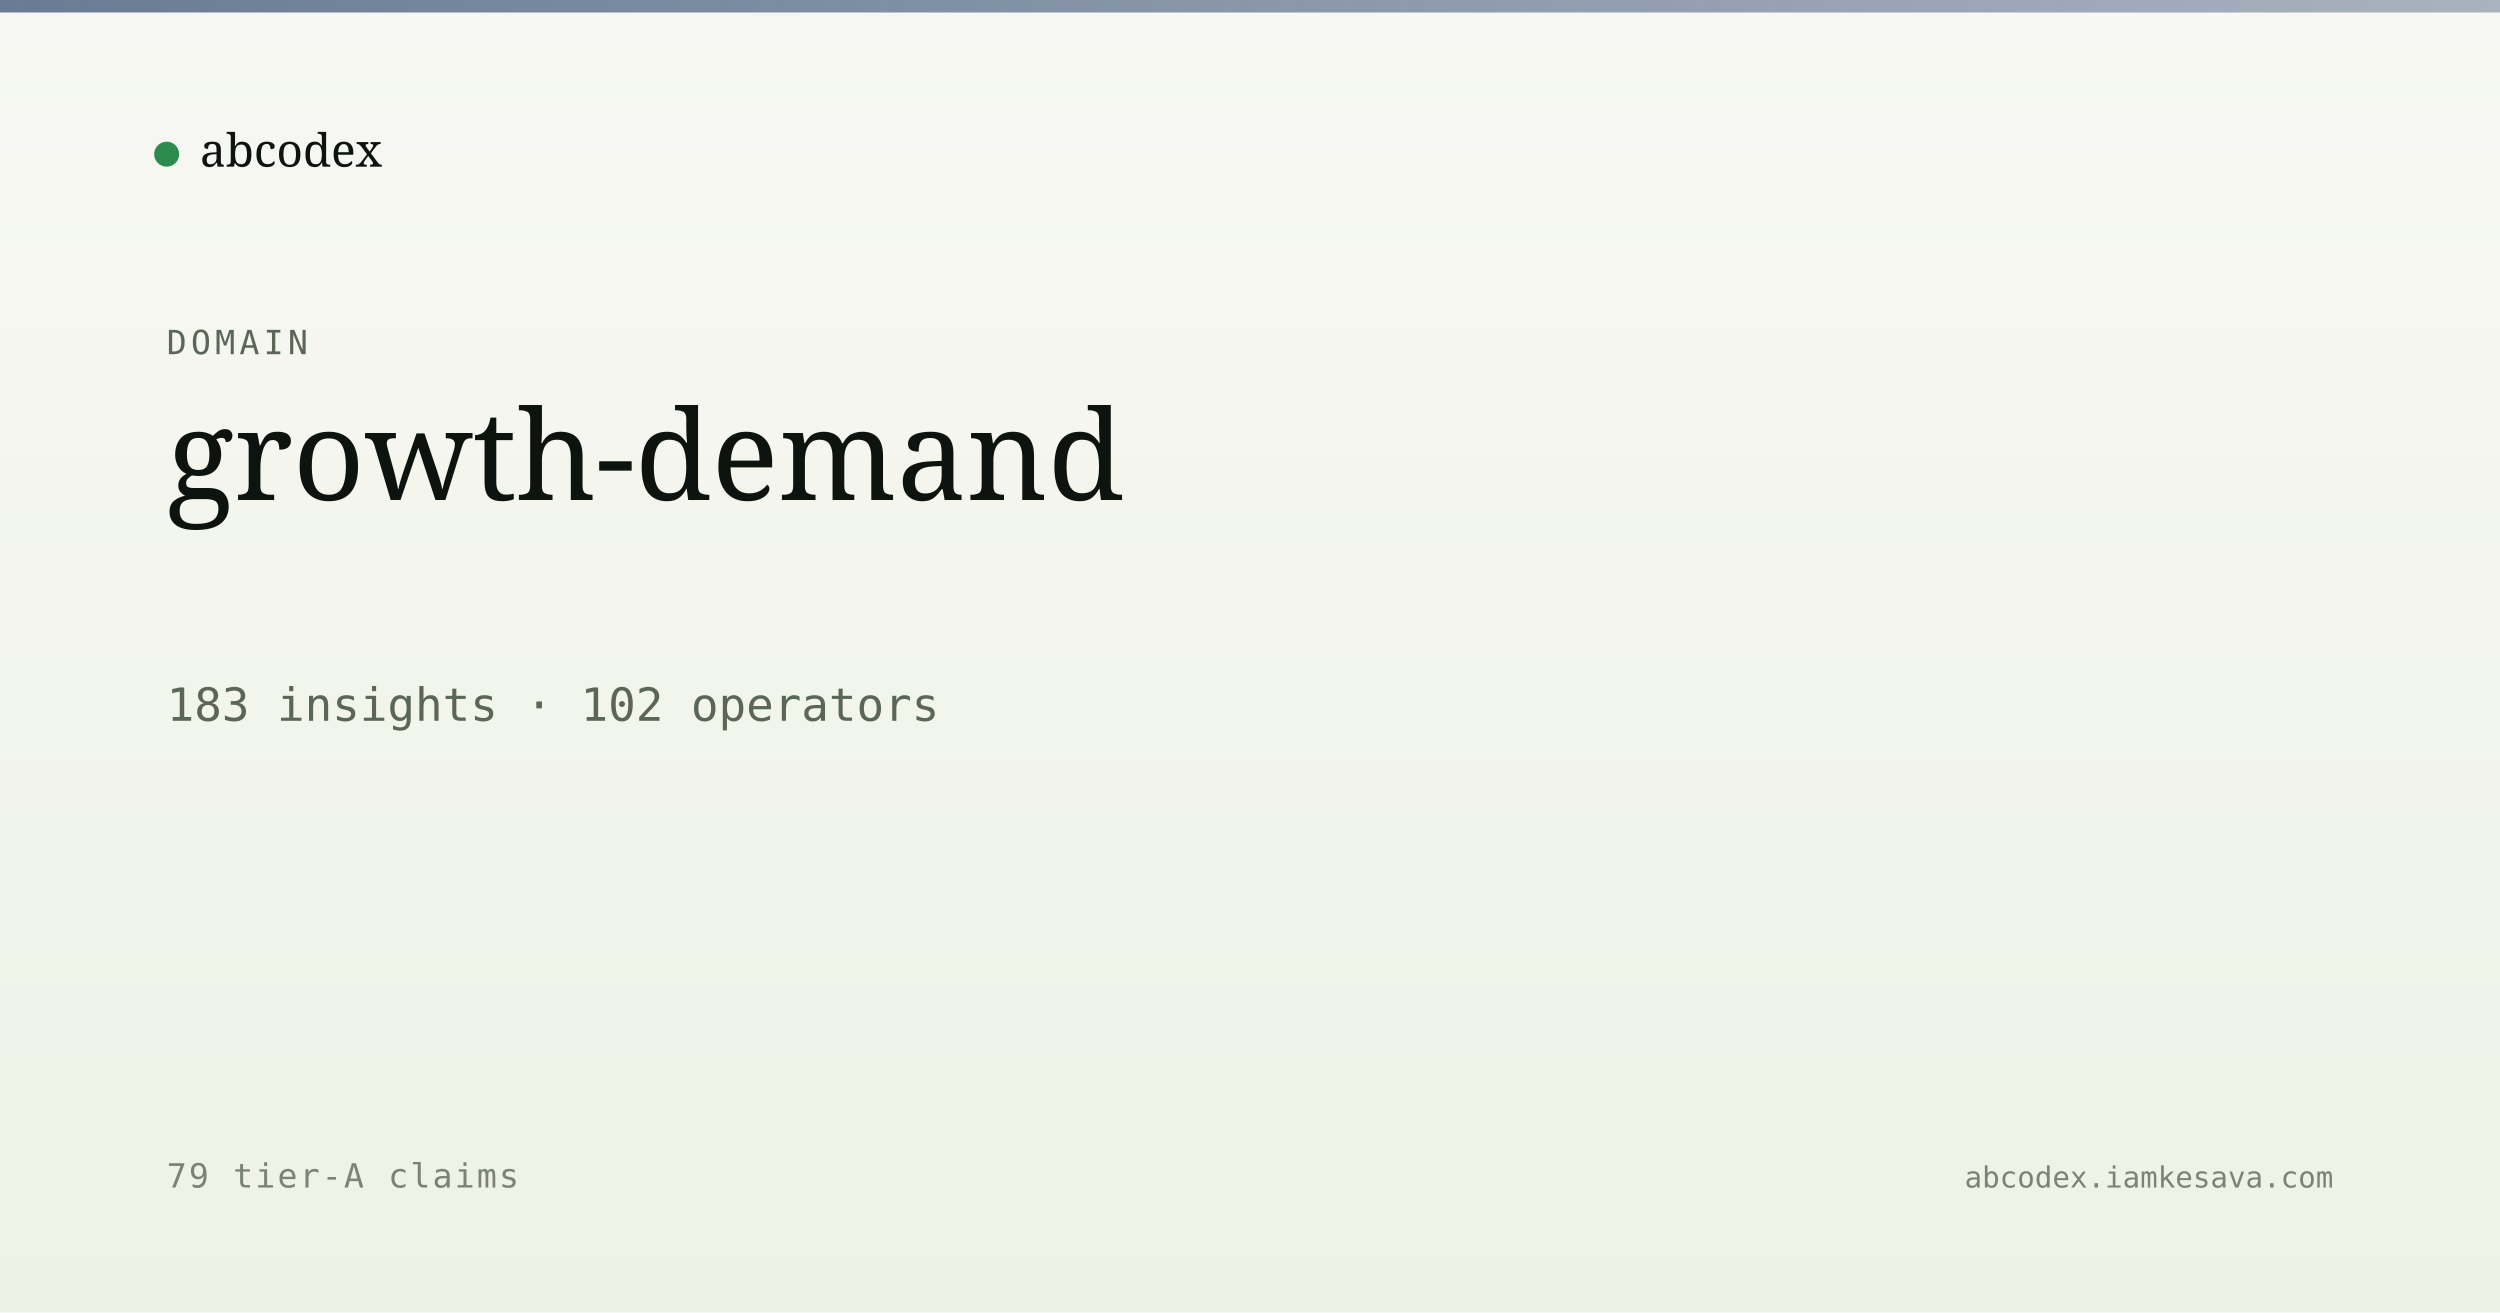
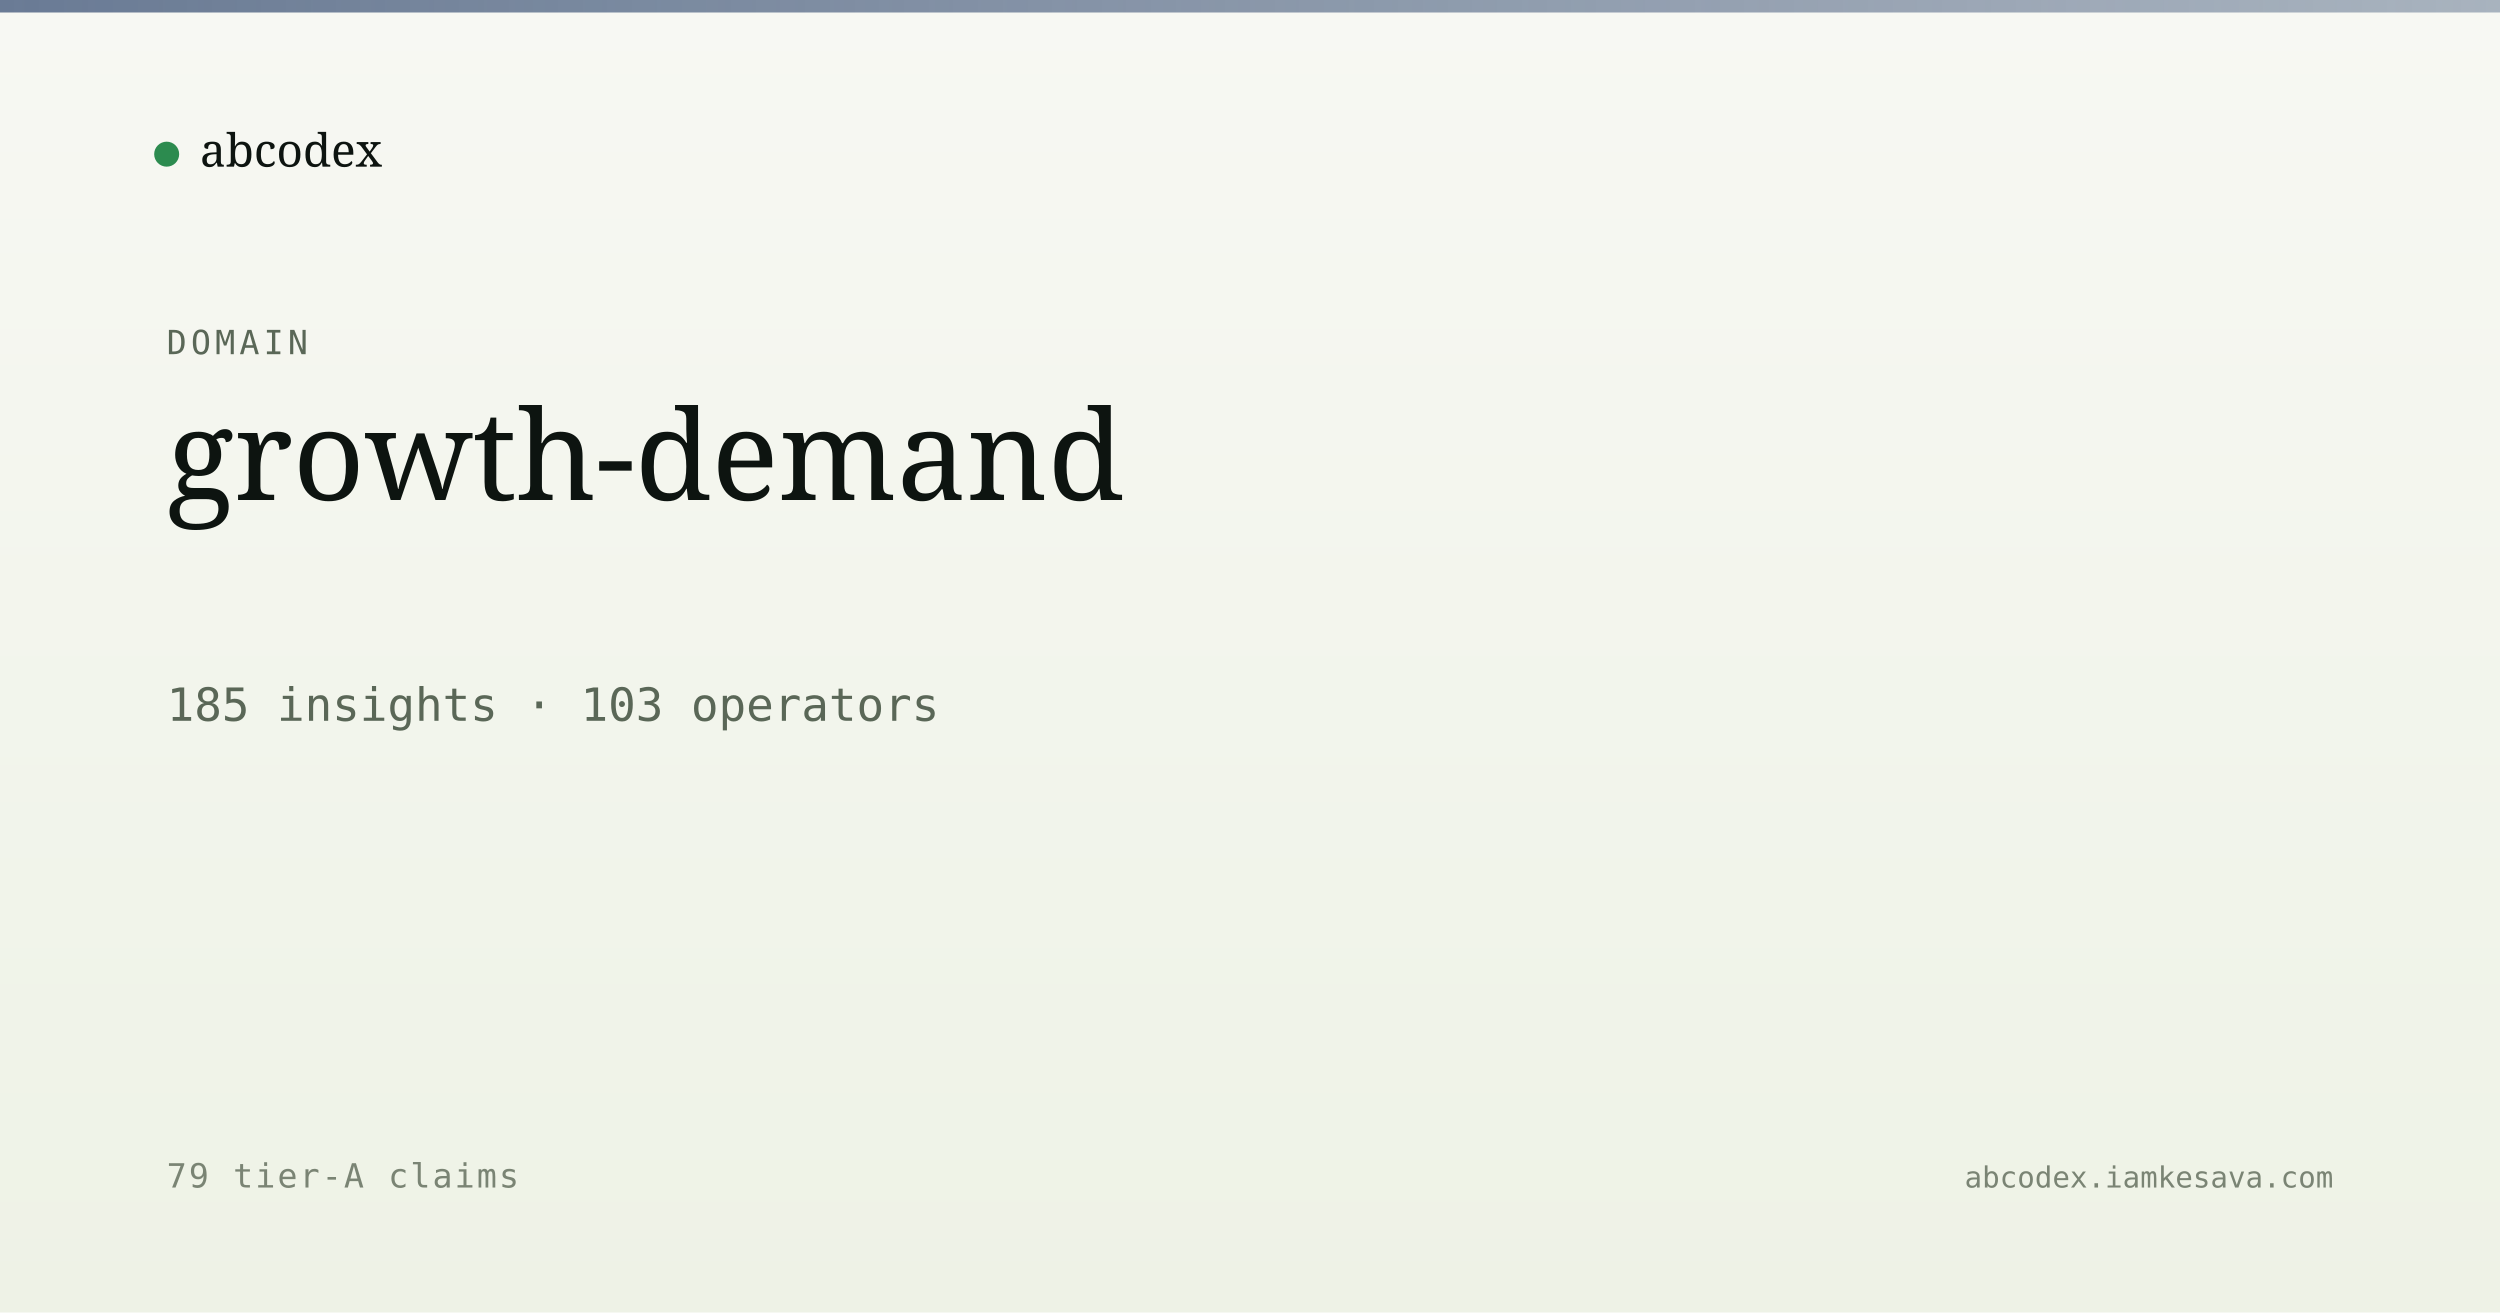
<svg xmlns="http://www.w3.org/2000/svg" viewBox="0 0 1200 630" width="1200" height="630">
  <defs>
    <linearGradient id="bg" x1="0" y1="0" x2="0" y2="1">
      <stop offset="0" stop-color="#f7f8f3" />
      <stop offset="1" stop-color="#eef2e6" />
    </linearGradient>
    <linearGradient id="band" x1="0" y1="0" x2="1" y2="0">
      <stop offset="0" stop-color="#5a6d8a" stop-opacity="0.9" />
      <stop offset="1" stop-color="#5a6d8a" stop-opacity="0.5" />
    </linearGradient>
  </defs>
  <rect width="1200" height="630" fill="url(#bg)" />
  <rect x="0" y="0" width="1200" height="6" fill="url(#band)" />
  <g transform="translate(80, 60)">
    <circle cx="0" cy="14" r="6" fill="#2c8b4f" />
    <text x="16" y="20" font-family="Newsreader, serif" font-size="22" fill="#0d1410">abcodex</text>
  </g>
  <text x="80" y="170" font-family="JetBrains Mono, monospace" font-size="16" fill="#5a6757" letter-spacing="2">DOMAIN</text>
  <text x="80" y="240" font-family="Newsreader, serif" font-size="60" font-weight="500" fill="#0d1410">growth-demand</text>
-   <text x="80" y="346" font-family="JetBrains Mono, monospace" font-size="22" fill="#5a6757">183 insights · 102 operators</text>
+   <text x="80" y="346" font-family="JetBrains Mono, monospace" font-size="22" fill="#5a6757">185 insights · 103 operators</text>
  <text x="80" y="570" font-family="JetBrains Mono, monospace" font-size="16" fill="#7a8474" letter-spacing="1">79 tier-A claims</text>
  <text x="1120" y="570" text-anchor="end" font-family="JetBrains Mono, monospace" font-size="14" fill="#7a8474">abcodex.iamkesava.com</text>
</svg>
